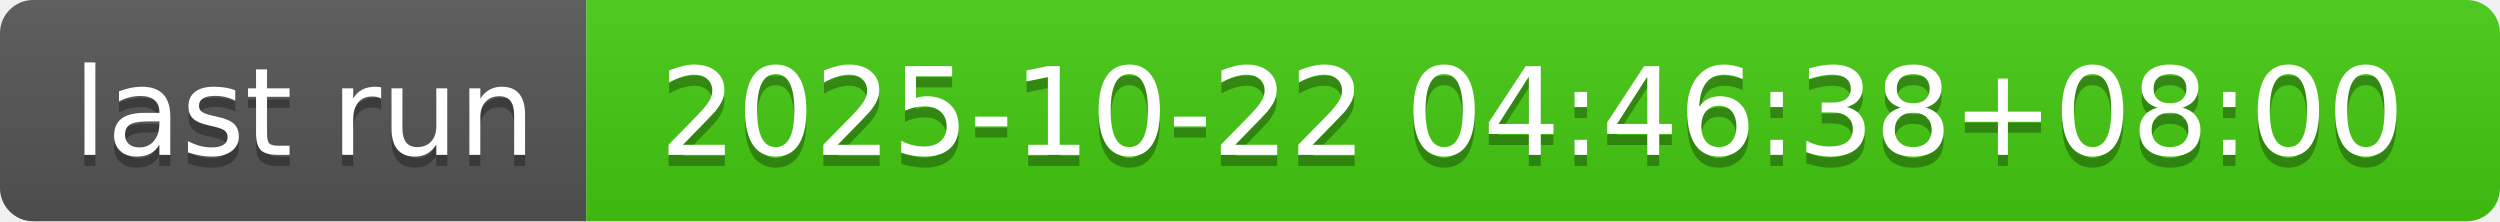
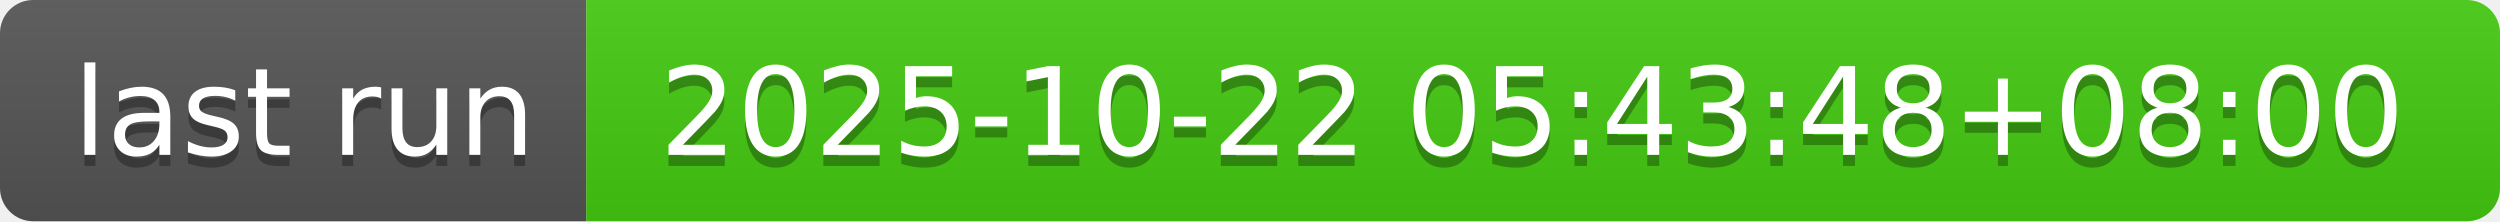
- <svg xmlns="http://www.w3.org/2000/svg" width="226" height="20" role="img" aria-label="last run: 2025-10-22 04:46:38+08:00">
+ <svg xmlns="http://www.w3.org/2000/svg" width="226" height="20" role="img" aria-label="last run: 2025-10-22 05:43:48+08:00">
  <linearGradient id="s" x2="0" y2="100%">
    <stop offset="0" stop-color="#bbb" stop-opacity=".1" />
    <stop offset="1" stop-opacity=".1" />
  </linearGradient>
  <clipPath id="r">
    <rect width="226" height="20" rx="3" fill="#fff" />
  </clipPath>
  <g clip-path="url(#r)">
    <rect width="53" height="20" fill="#555" />
    <rect x="53" width="173" height="20" fill="#4c1" />
    <rect width="226" height="20" fill="url(#s)" />
  </g>
  <g fill="#fff" text-anchor="middle" font-family="Verdana,Geneva,DejaVu Sans,sans-serif" text-rendering="geometricPrecision" font-size="110">
    <text aria-hidden="true" x="275" y="150" fill="#010101" fill-opacity=".3" transform="scale(.1)" textLength="430">last run</text>
    <text x="275" y="140" transform="scale(.1)" fill="#fff" textLength="430">last run</text>
-     <text aria-hidden="true" x="1385" y="150" fill="#010101" fill-opacity=".3" transform="scale(.1)" textLength="1630">2025-10-22 04:46:38+08:00</text>
-     <text x="1385" y="140" transform="scale(.1)" fill="#fff" textLength="1630">2025-10-22 04:46:38+08:00</text>
+     <text aria-hidden="true" x="1385" y="150" fill="#010101" fill-opacity=".3" transform="scale(.1)" textLength="1630">2025-10-22 05:43:48+08:00</text>
+     <text x="1385" y="140" transform="scale(.1)" fill="#fff" textLength="1630">2025-10-22 05:43:48+08:00</text>
  </g>
</svg>
